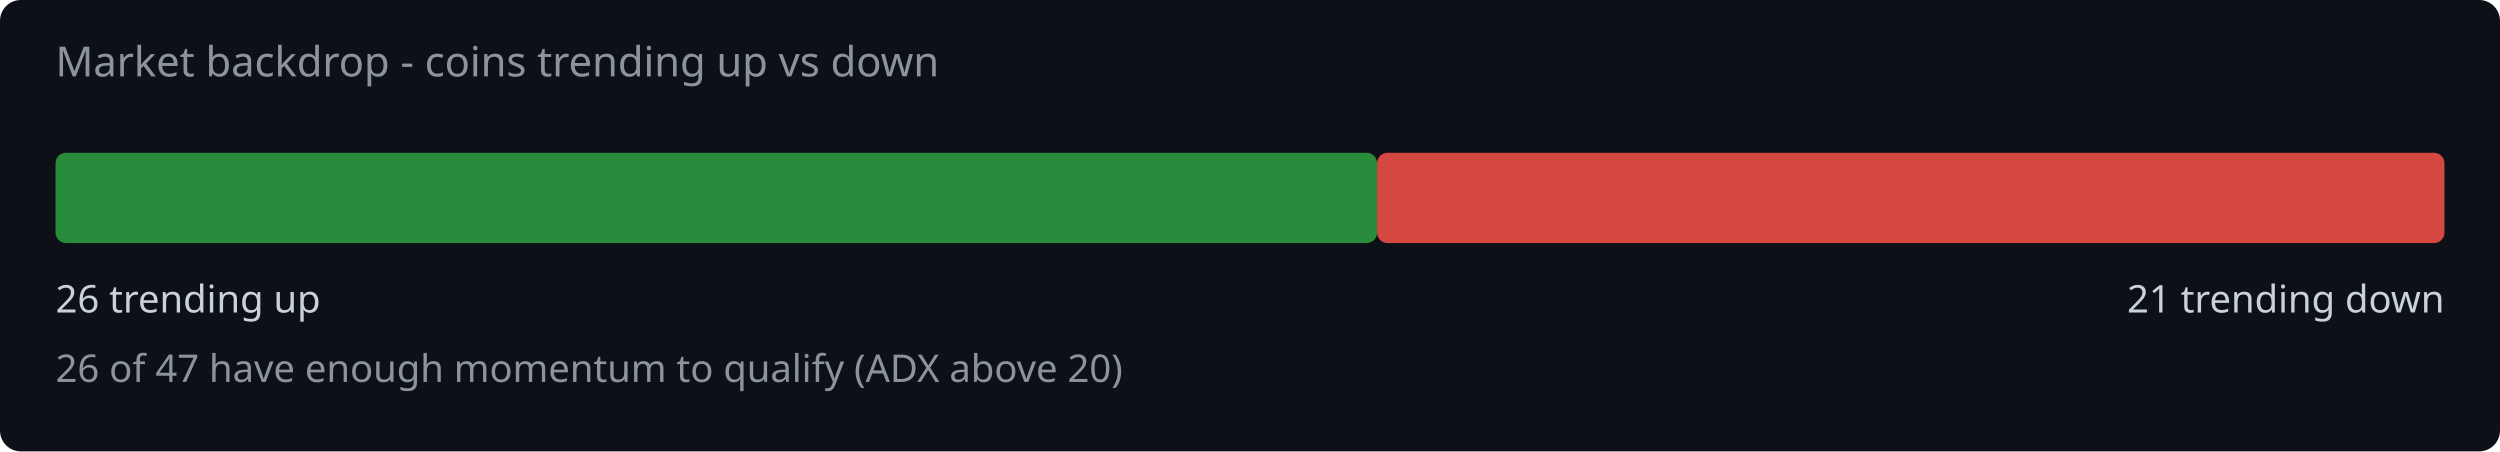
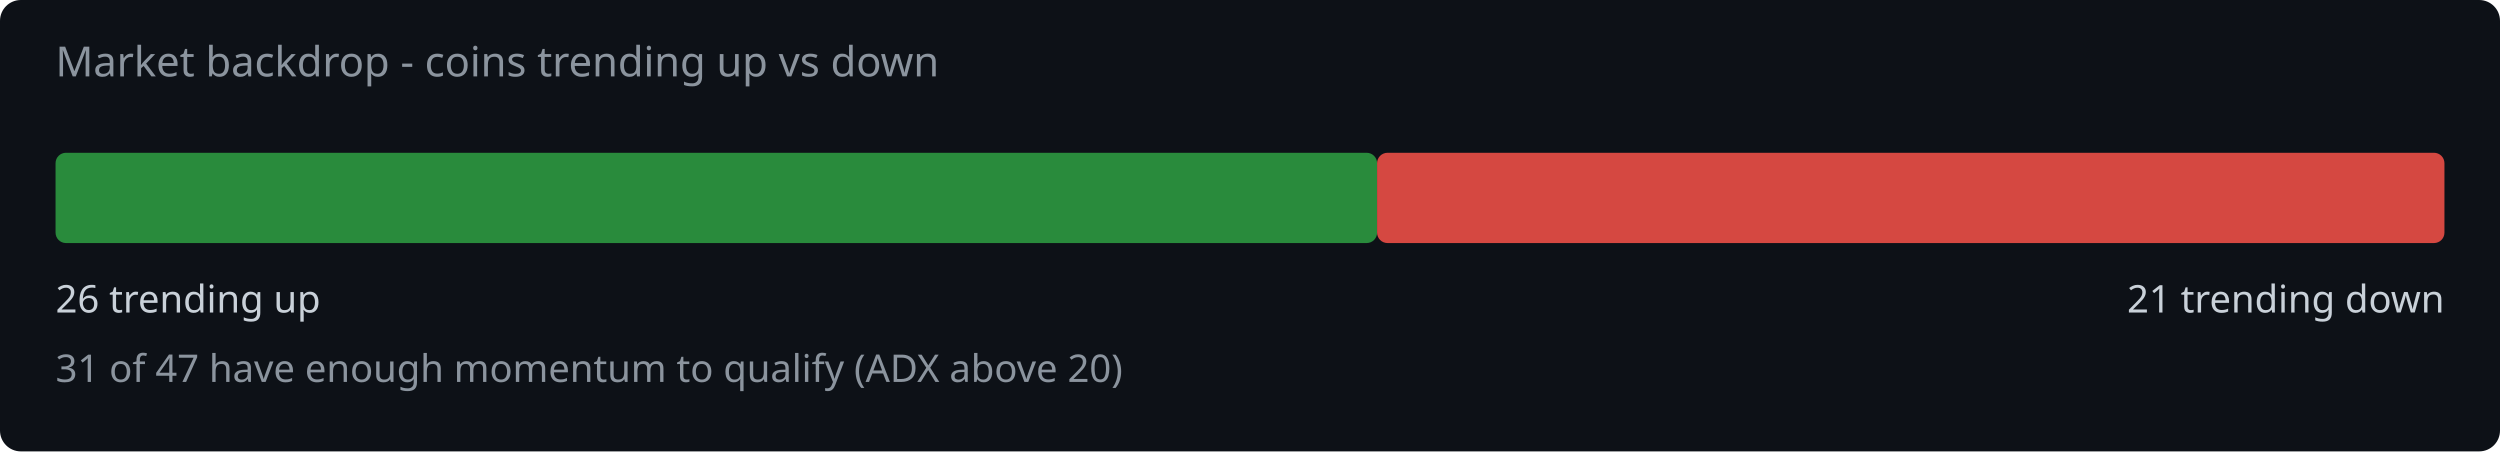
<svg xmlns="http://www.w3.org/2000/svg" width="720" height="130" viewBox="0 0 720 130">
  <rect width="720" height="130" fill="#0d1117" rx="6" />
  <text x="16" y="22" fill="#8b949e" font-family="system-ui,sans-serif" font-size="12">Market backdrop - coins trending up vs down</text>
  <rect x="16" y="44" width="380.6" height="26" rx="3" fill="#2ea043" opacity="0.85" />
  <rect x="396.6" y="44" width="307.4" height="26" rx="3" fill="#f85149" opacity="0.85" />
  <text x="16" y="90" fill="#c9d1d9" font-family="system-ui,sans-serif" font-size="11">26 trending up</text>
  <text x="704" y="90" fill="#c9d1d9" font-family="system-ui,sans-serif" font-size="11" text-anchor="end">21 trending down</text>
-   <text x="16" y="110" fill="#8b949e" font-family="system-ui,sans-serif" font-size="11">26 of 47 have enough momentum to qualify (ADX above 20)</text>
+   <text x="16" y="110" fill="#8b949e" font-family="system-ui,sans-serif" font-size="11">31 of 47 have enough momentum to qualify (ADX above 20)</text>
</svg>
